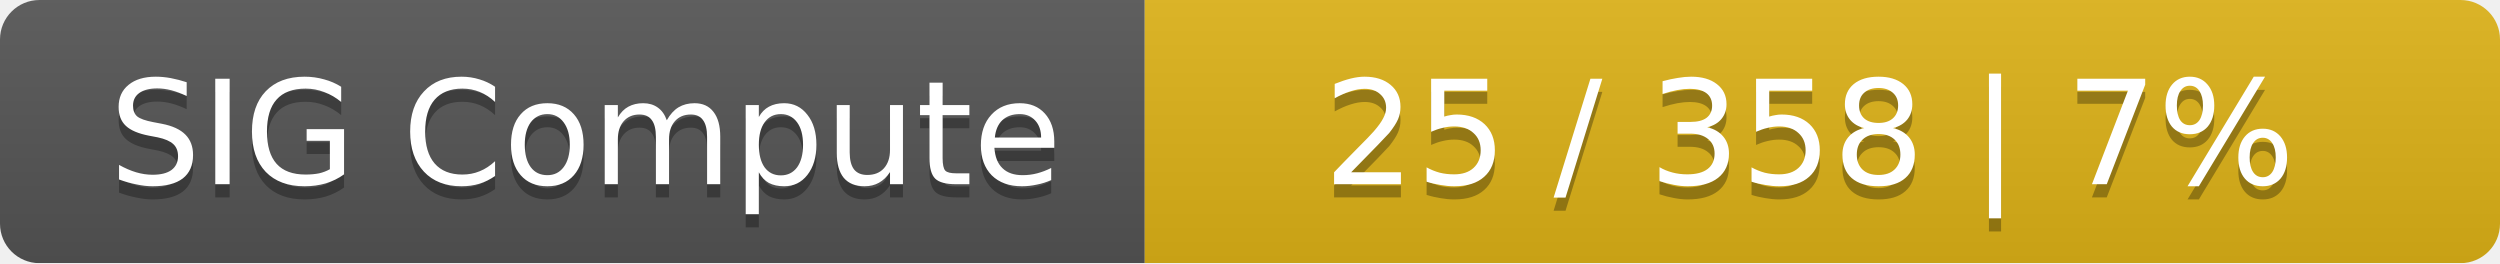
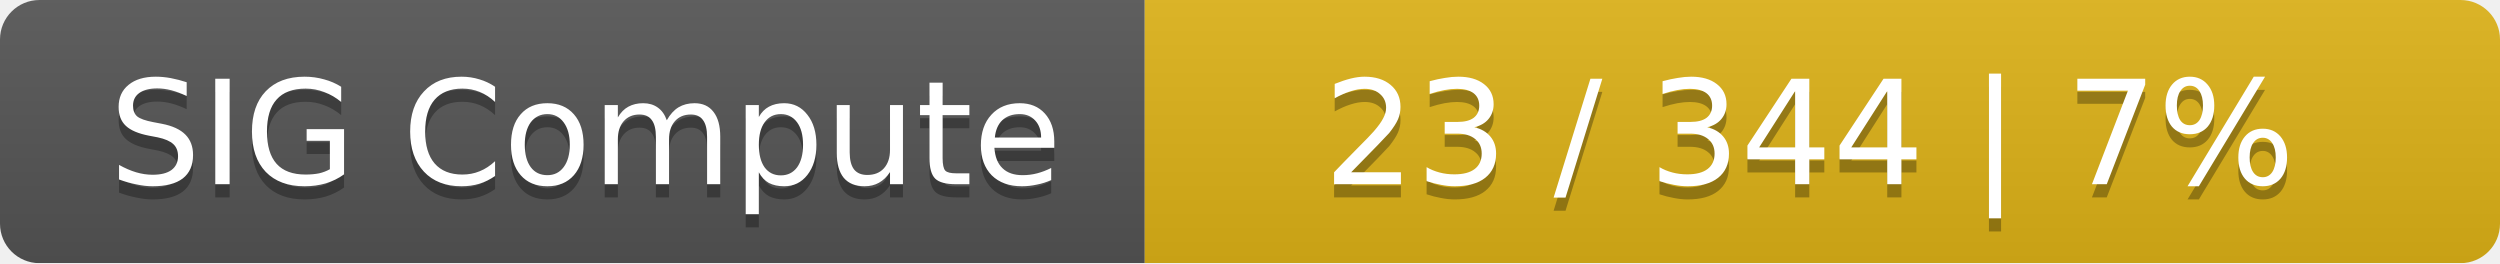
<svg xmlns="http://www.w3.org/2000/svg" width="190" height="20">
  <linearGradient id="smooth" x2="0" y2="100%">
    <stop offset="0" stop-color="#bbb" stop-opacity=".1" />
    <stop offset="1" stop-opacity=".1" />
  </linearGradient>
  <mask id="round">
    <rect width="190" height="20" rx="3" fill="#fff" />
  </mask>
  <g mask="url(#round)">
    <rect width="87" height="20" fill="#555" />
    <rect x="87" width="103" height="20" fill="#dfb317" />
    <rect width="190" height="20" fill="url(#smooth)" />
  </g>
  <g fill="#fff" text-anchor="middle" font-family="DejaVu Sans,Verdana,Geneva,sans-serif" font-size="11">
    <text x="44.5" y="15" fill="#010101" fill-opacity=".3">SIG Compute</text>
    <text x="44.5" y="14">SIG Compute</text>
-     <text x="137.5" y="15" fill="#010101" fill-opacity=".3">25 / 358    |    7%</text>
-     <text x="137.5" y="14">25 / 358    |    7%</text>
+     <text x="137.5" y="15" fill="#010101" fill-opacity=".3">23 / 344    |    7%</text>
+     <text x="137.5" y="14">23 / 344    |    7%</text>
  </g>
</svg>
